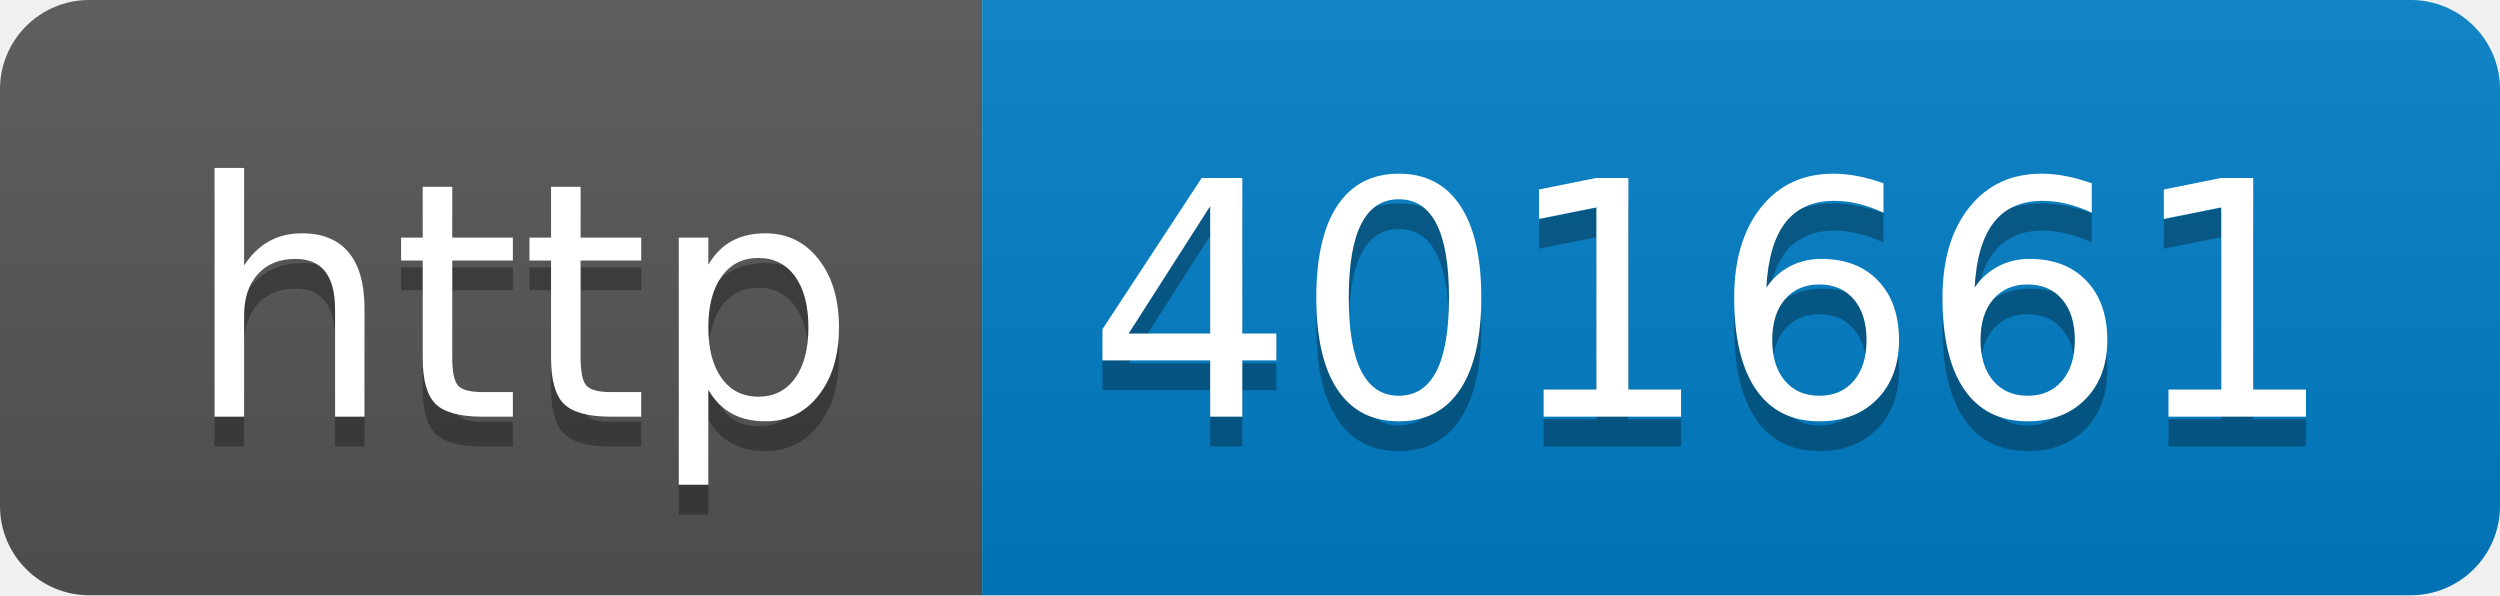
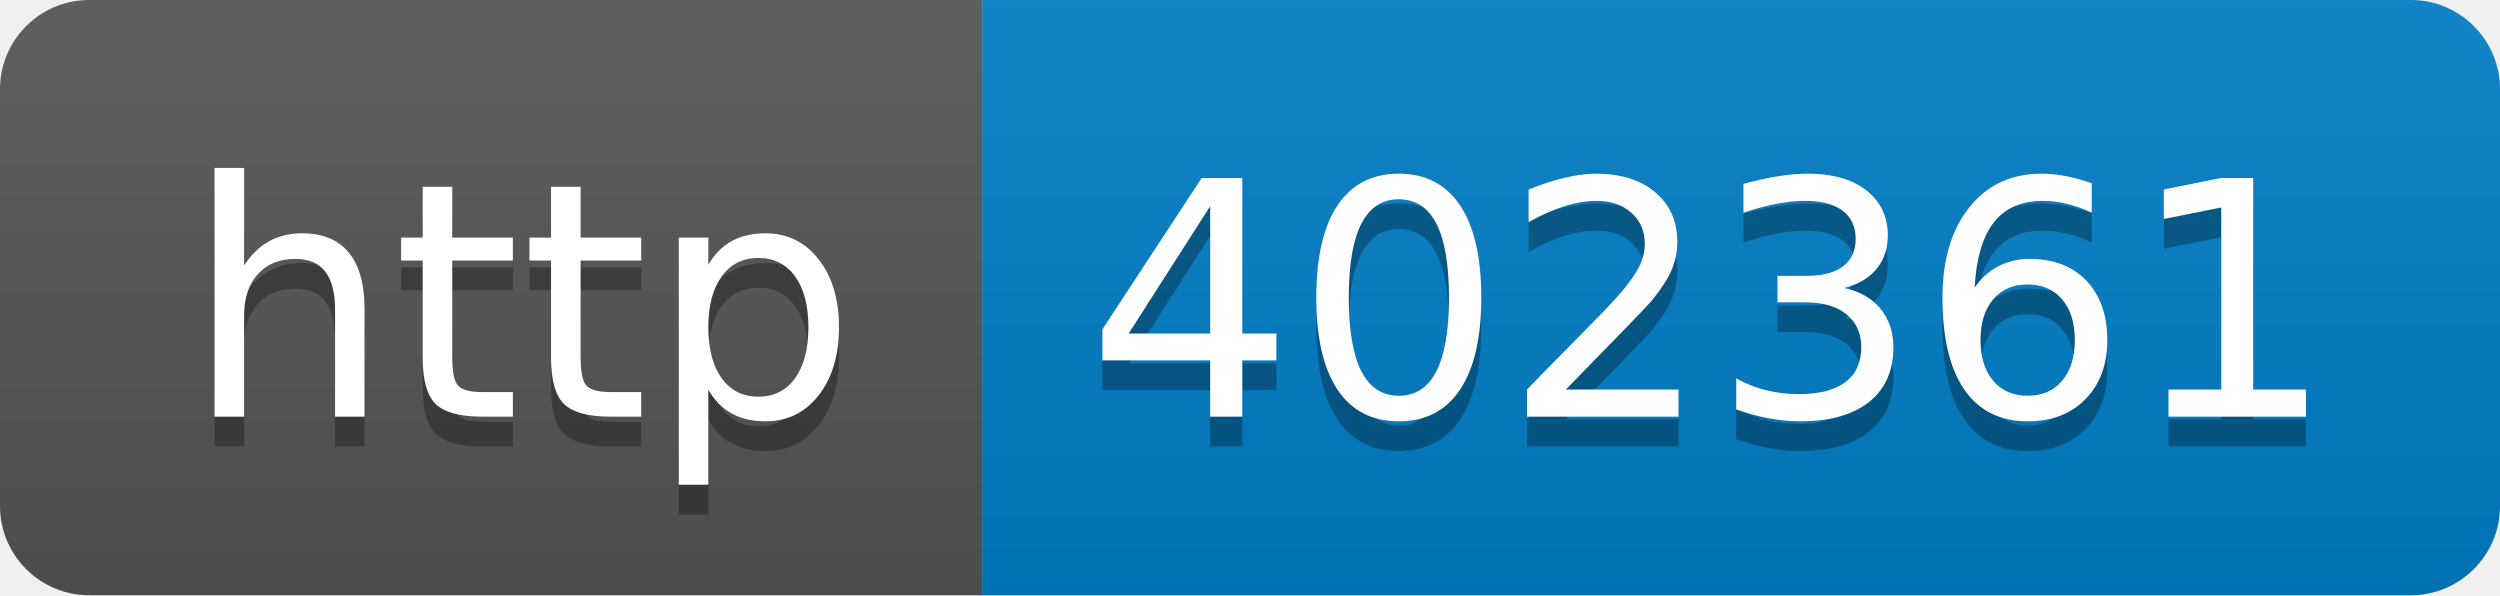
- <svg xmlns="http://www.w3.org/2000/svg" width="84" height="20" role="img" aria-label="http: 401661">
+ <svg xmlns="http://www.w3.org/2000/svg" width="84" height="20" role="img" aria-label="http: 402361">
  <linearGradient id="s" x2="0" y2="100%">
    <stop offset="0" stop-color="#bbb" stop-opacity=".1" />
    <stop offset="1" stop-opacity=".1" />
  </linearGradient>
  <clipPath id="r">
    <rect width="84" height="20" rx="3" fill="#fff" />
  </clipPath>
  <g clip-path="url(#r)">
    <rect width="33" height="20" fill="#555" />
    <rect x="33" width="51" height="20" fill="#007ec6" />
    <rect width="84" height="20" fill="url(#s)" />
  </g>
  <g fill="#fff" text-anchor="middle" font-family="Verdana,Geneva,DejaVu Sans,sans-serif" text-rendering="geometricPrecision" font-size="110">
    <text aria-hidden="true" x="175" y="150" fill="#010101" fill-opacity=".3" transform="scale(.1)" textLength="230">http</text>
    <text x="175" y="140" transform="scale(.1)" fill="#fff" textLength="230">http</text>
-     <text aria-hidden="true" x="575" y="150" fill="#010101" fill-opacity=".3" transform="scale(.1)" textLength="410">401661</text>
-     <text x="575" y="140" transform="scale(.1)" fill="#fff" textLength="410">401661</text>
+     <text aria-hidden="true" x="575" y="150" fill="#010101" fill-opacity=".3" transform="scale(.1)" textLength="410">402361</text>
+     <text x="575" y="140" transform="scale(.1)" fill="#fff" textLength="410">402361</text>
  </g>
</svg>
